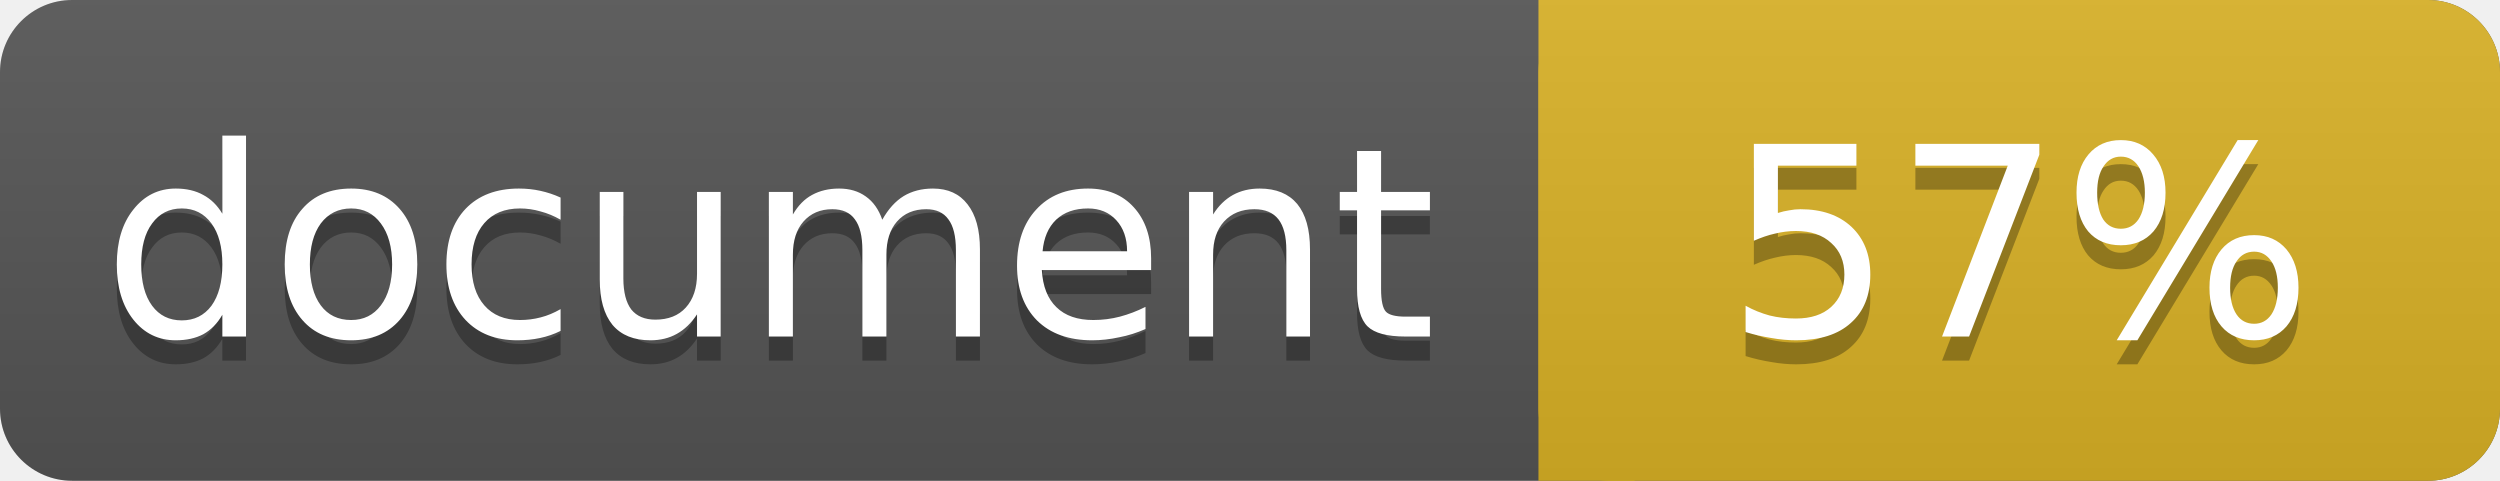
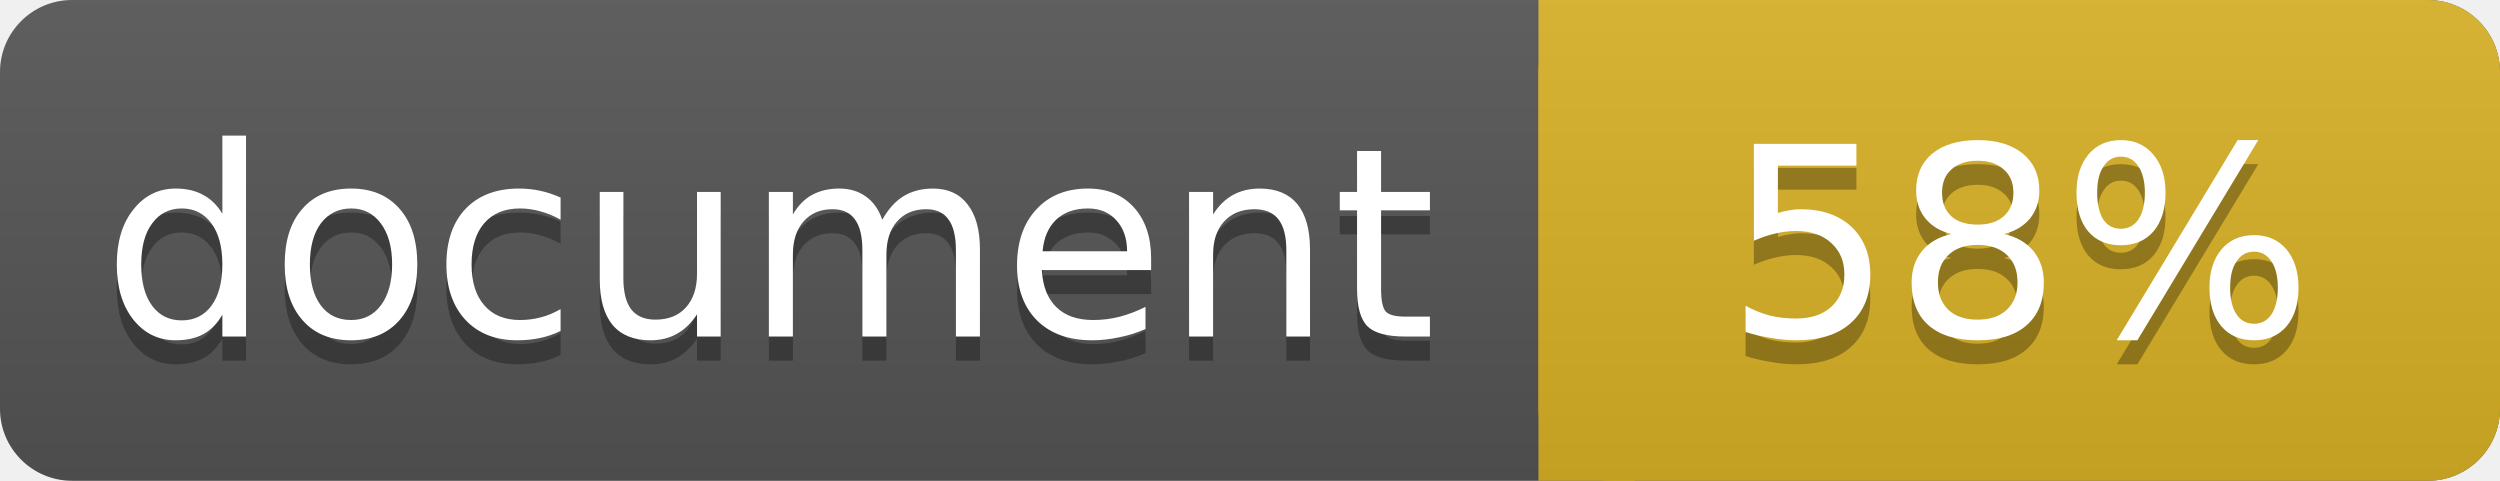
<svg xmlns="http://www.w3.org/2000/svg" width="104" height="20">
  <linearGradient id="a" x2="0" y2="100%">
    <stop offset="0" stop-color="#bbb" stop-opacity=".1" />
    <stop offset="1" stop-opacity=".1" />
  </linearGradient>
  <rect rx="3" width="104" height="20" fill="#555" />
  <rect rx="3" x="64" width="40" height="20" fill="#dab226" />
  <path fill="#dab226" d="M64 0h4v20h-4z" />
  <rect rx="3" width="104" height="20" fill="url(#a)" />
  <g fill="#fff" text-anchor="middle" font-family="DejaVu Sans,Verdana,Geneva,sans-serif" font-size="11">
    <text x="32" y="15" fill="#010101" fill-opacity=".3">document</text>
    <text x="32" y="14">document</text>
-     <text x="84" y="15" fill="#010101" fill-opacity=".3">57%</text>
-     <text x="84" y="14">57%</text>
+     <text x="84" y="15" fill="#010101" fill-opacity=".3">58%</text>
+     <text x="84" y="14">58%</text>
  </g>
</svg>
